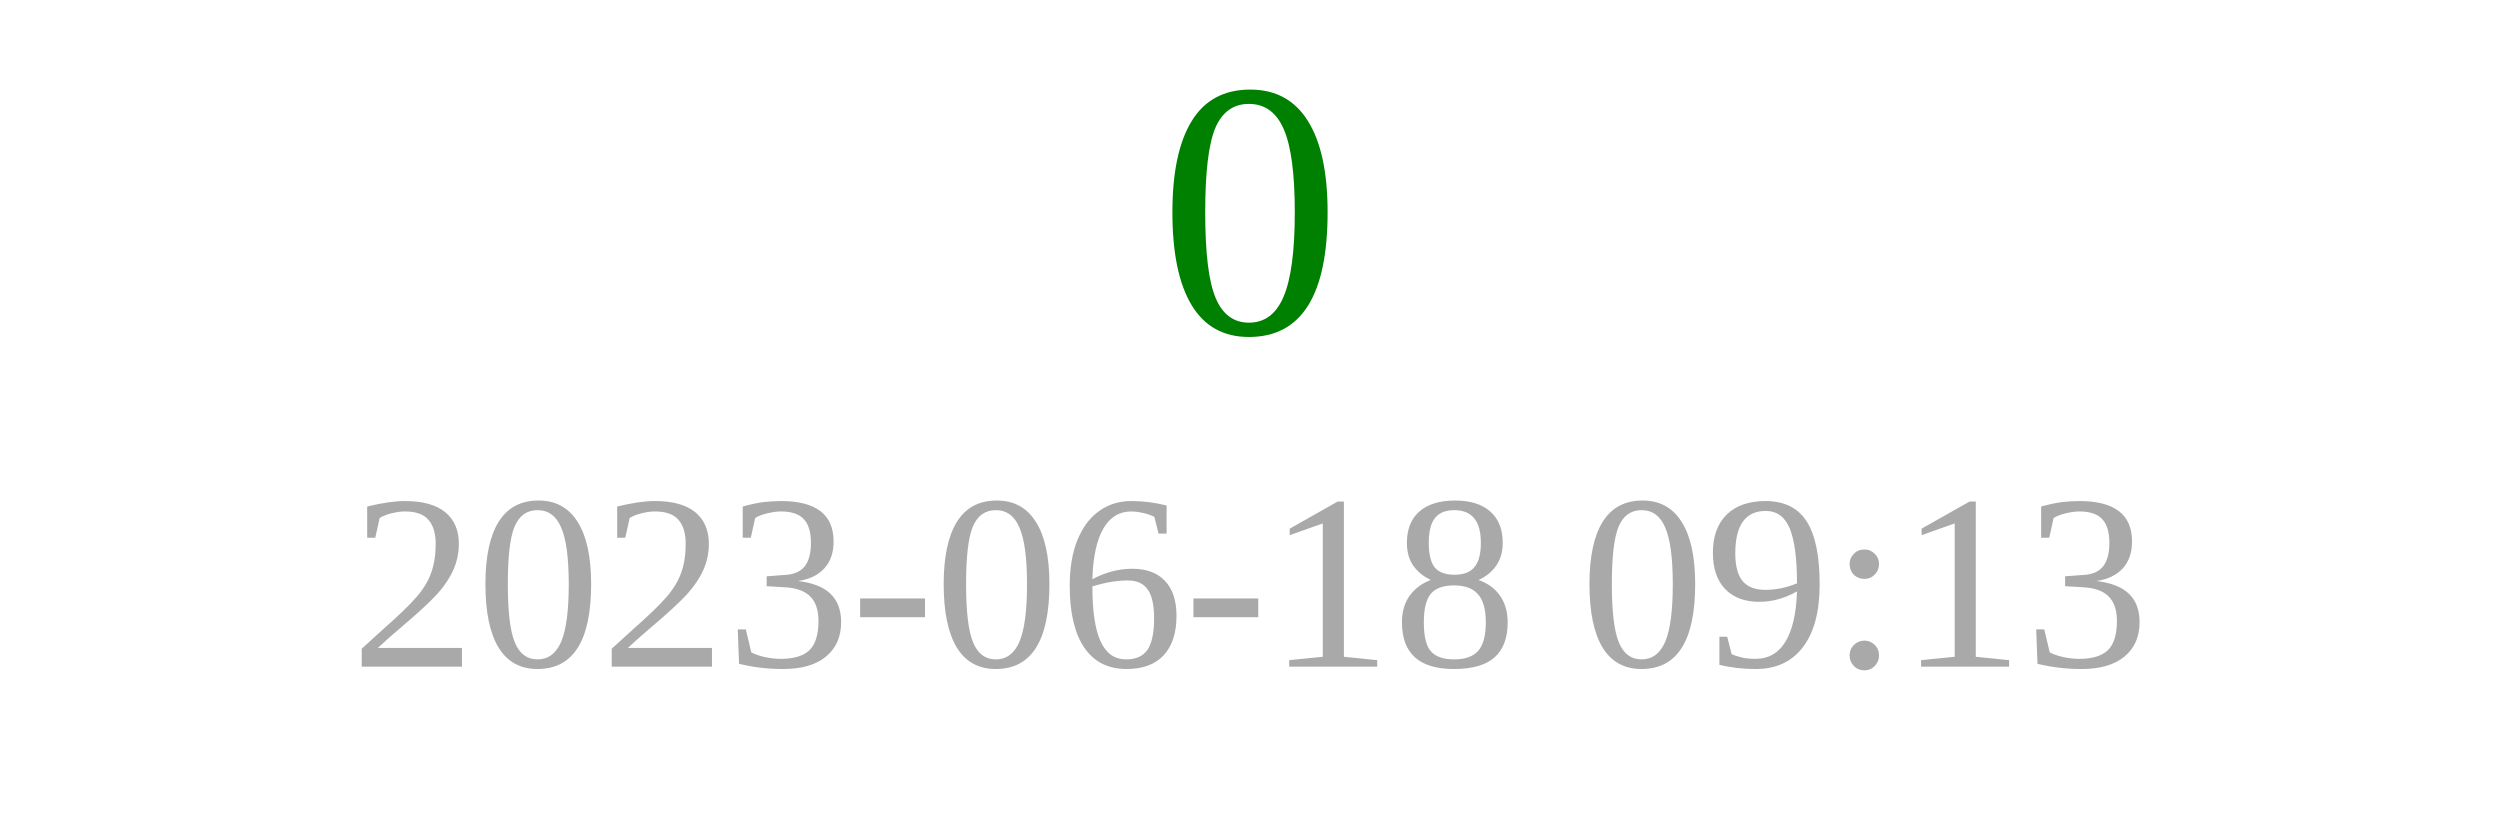
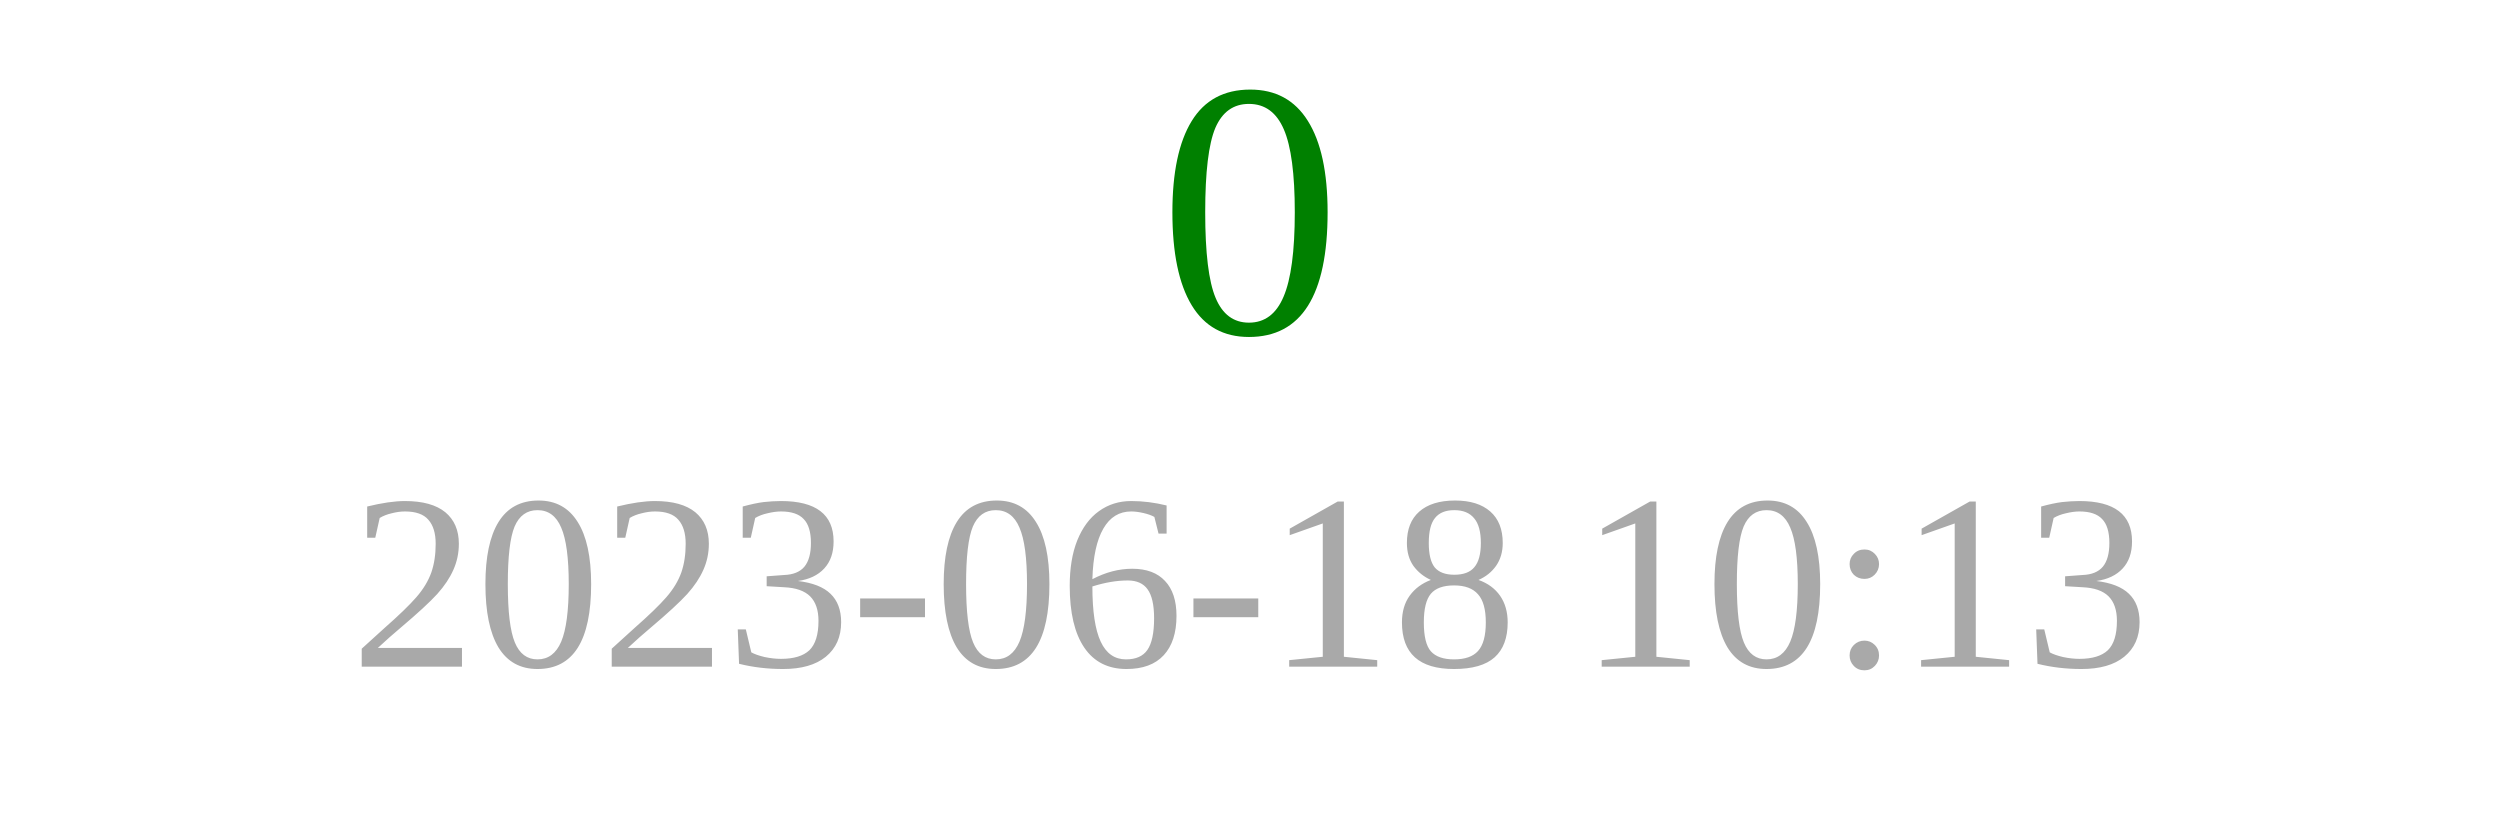
<svg xmlns="http://www.w3.org/2000/svg" width="150" height="50">
  <text x="75" y="20" font-size="22" fill="green" text-anchor="middle">0</text>
-   <text x="75" y="40" font-size="15" fill="darkgray" text-anchor="middle">2023-06-18 09:13</text>
+   <text x="75" y="40" font-size="15" fill="darkgray" text-anchor="middle">2023-06-18 10:13</text>
</svg>
